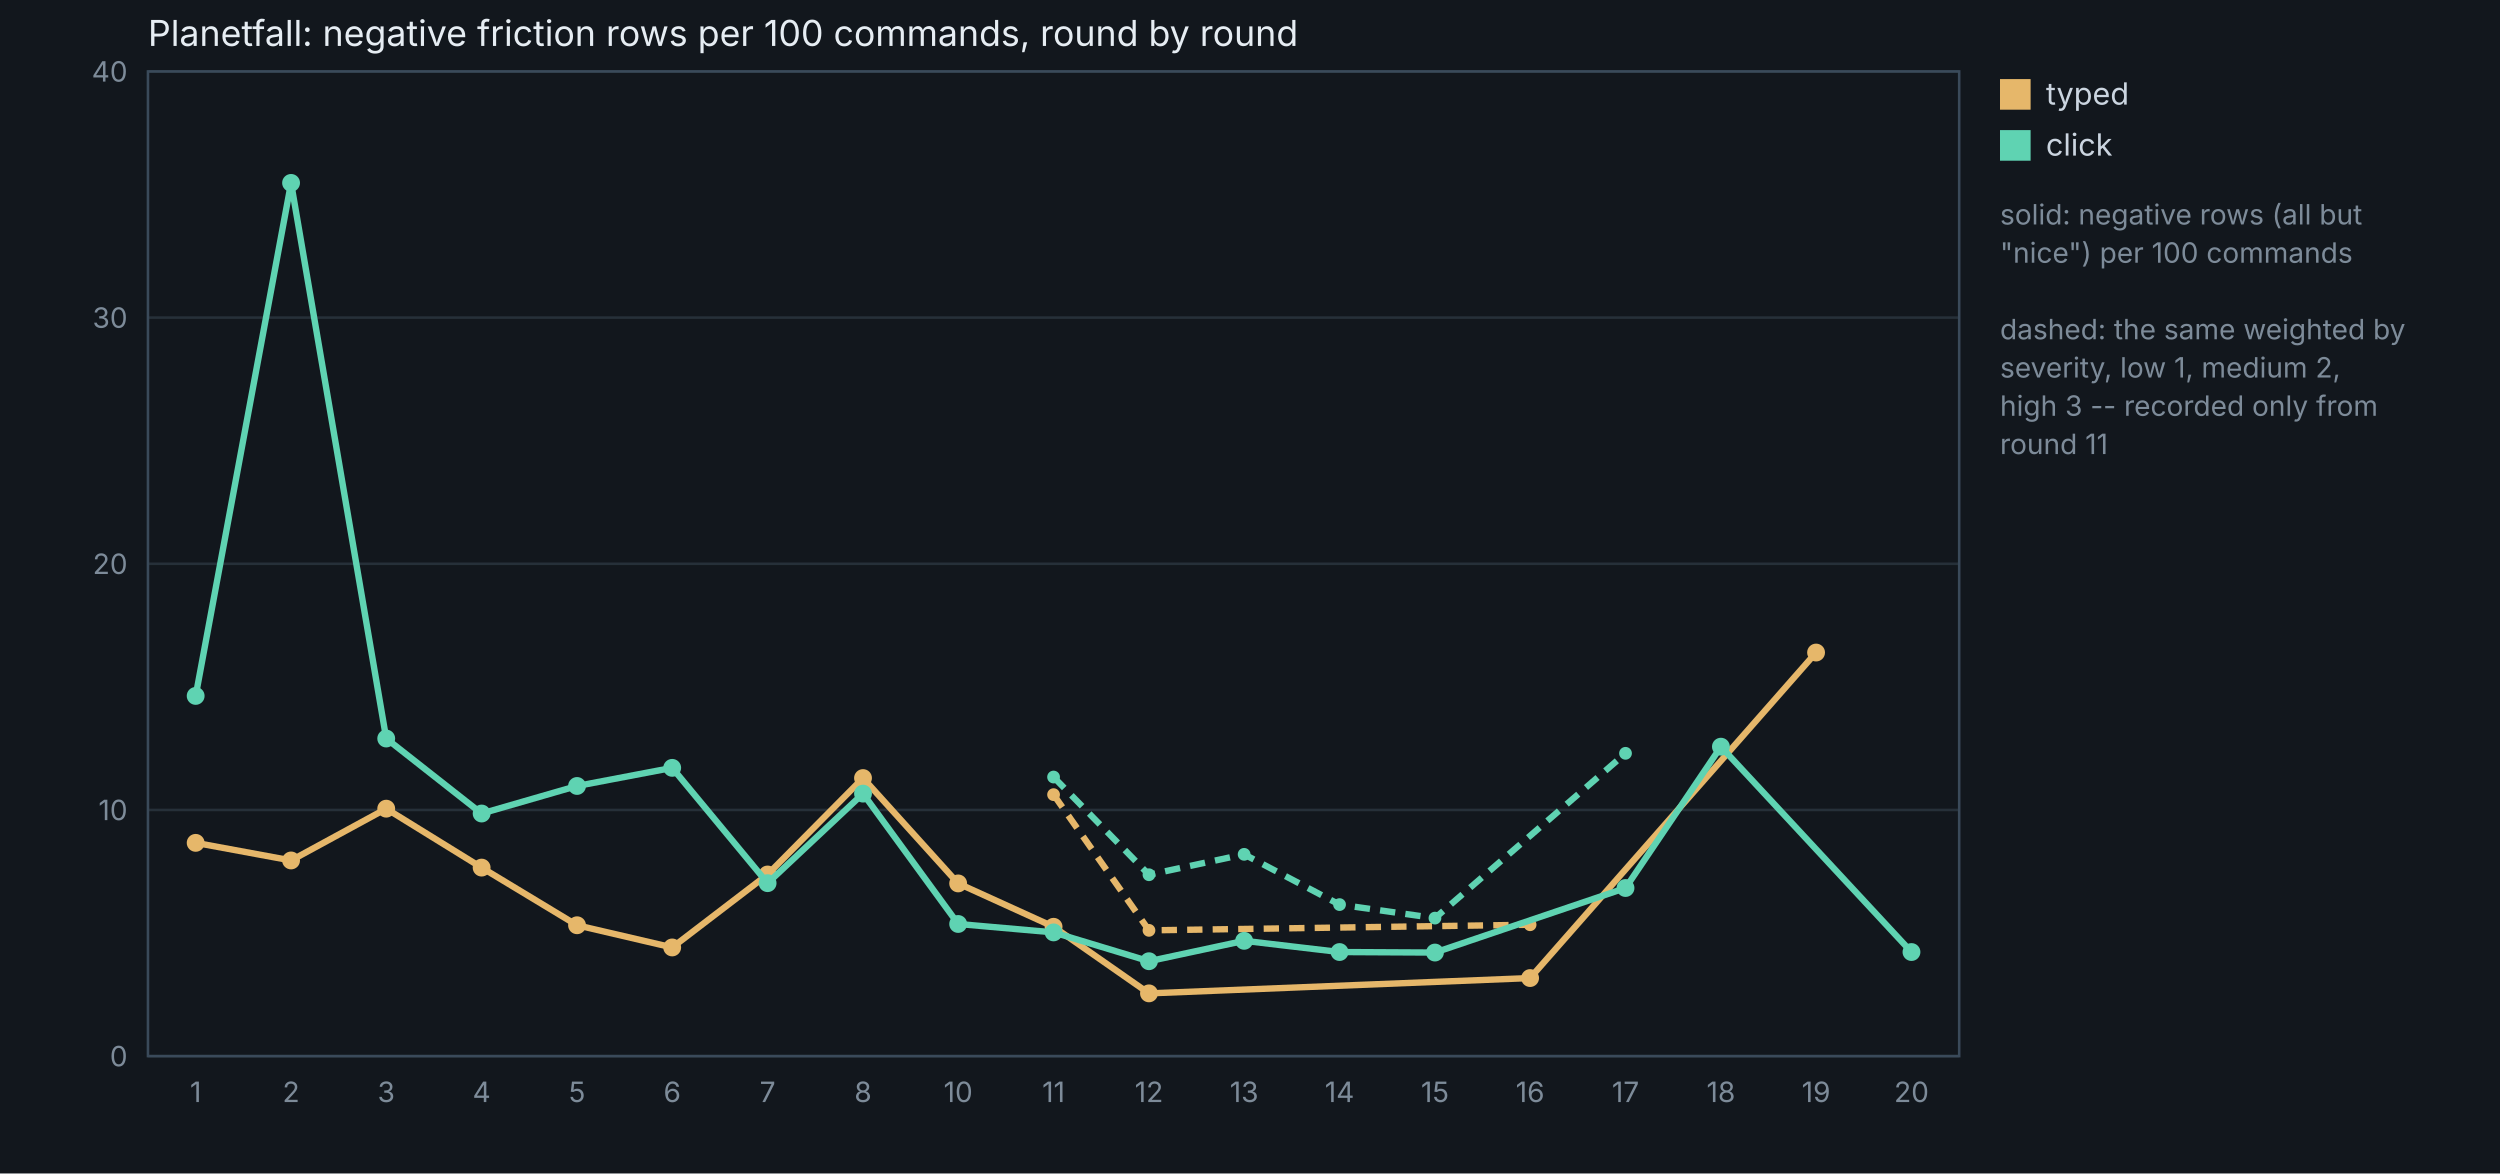
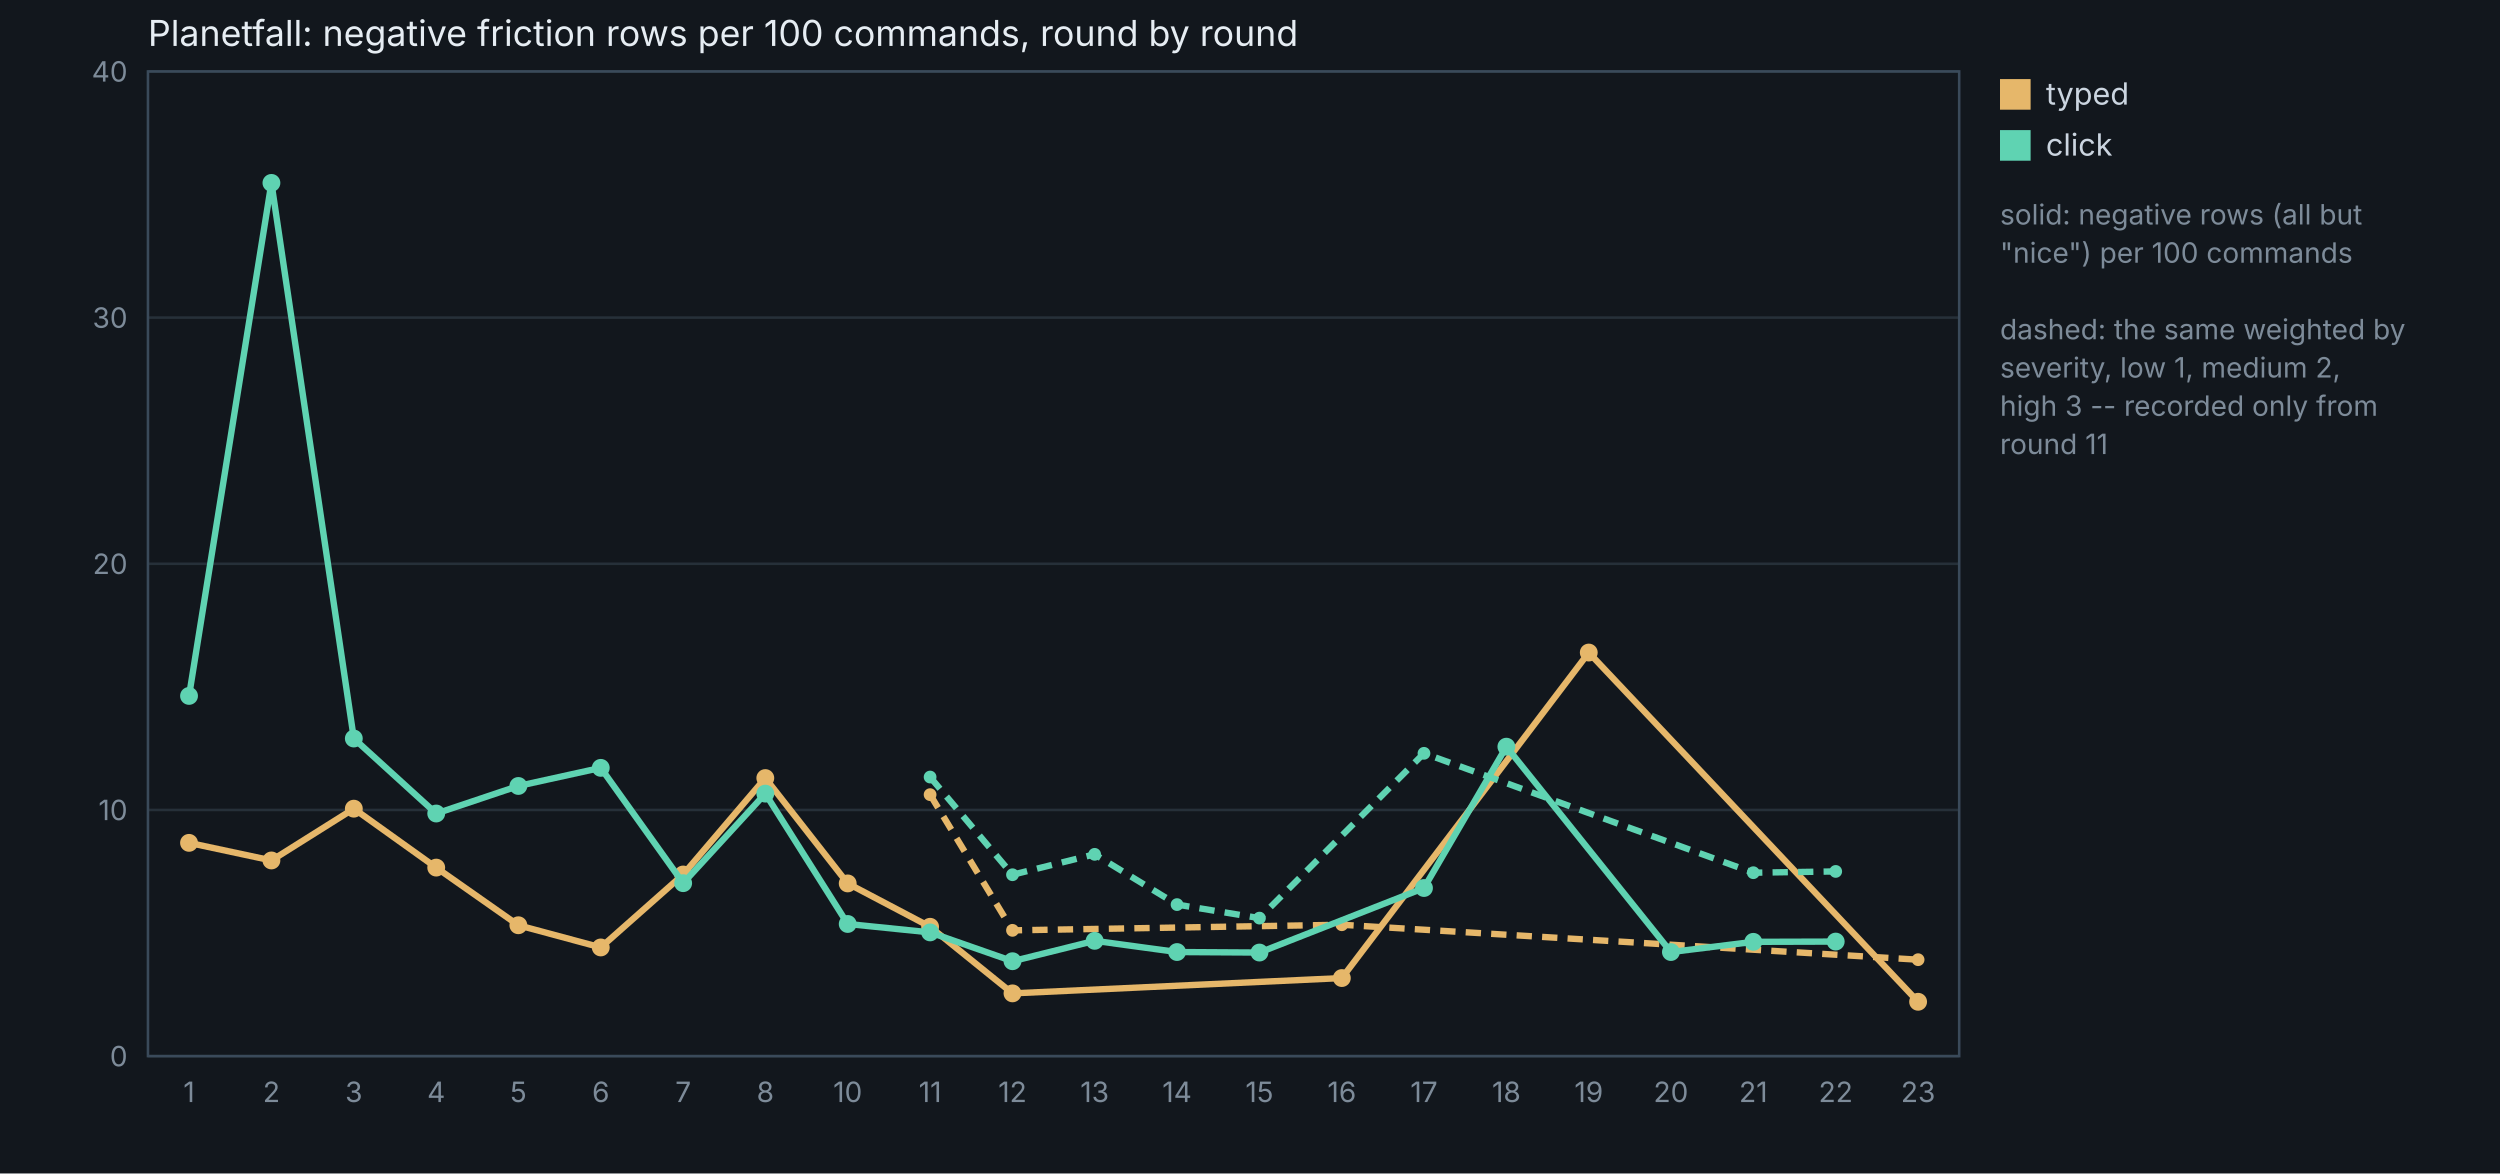
<svg xmlns="http://www.w3.org/2000/svg" viewBox="0 0 980 460" width="980" height="460" font-family="system-ui, -apple-system, Segoe UI, sans-serif">
  <rect width="980" height="460" fill="#12171d" />
  <text x="58" y="18" fill="#e6edf3" font-size="14">Planetfall: negative friction rows per 100 commands, round by round</text>
  <line x1="58" y1="414.0" x2="768" y2="414.0" stroke="#263039" />
  <text x="50" y="418.0" fill="#7d8b99" font-size="11" text-anchor="end">0</text>
  <line x1="58" y1="317.5" x2="768" y2="317.5" stroke="#263039" />
  <text x="50" y="321.5" fill="#7d8b99" font-size="11" text-anchor="end">10</text>
  <line x1="58" y1="221.0" x2="768" y2="221.0" stroke="#263039" />
  <text x="50" y="225.0" fill="#7d8b99" font-size="11" text-anchor="end">20</text>
  <line x1="58" y1="124.5" x2="768" y2="124.5" stroke="#263039" />
  <text x="50" y="128.5" fill="#7d8b99" font-size="11" text-anchor="end">30</text>
  <line x1="58" y1="28.0" x2="768" y2="28.0" stroke="#263039" />
  <text x="50" y="32.0" fill="#7d8b99" font-size="11" text-anchor="end">40</text>
-   <text x="76.7" y="432" fill="#7d8b99" font-size="11" text-anchor="middle">1</text>
-   <text x="114.1" y="432" fill="#7d8b99" font-size="11" text-anchor="middle">2</text>
-   <text x="151.4" y="432" fill="#7d8b99" font-size="11" text-anchor="middle">3</text>
-   <text x="188.8" y="432" fill="#7d8b99" font-size="11" text-anchor="middle">4</text>
-   <text x="226.2" y="432" fill="#7d8b99" font-size="11" text-anchor="middle">5</text>
-   <text x="263.5" y="432" fill="#7d8b99" font-size="11" text-anchor="middle">6</text>
-   <text x="300.9" y="432" fill="#7d8b99" font-size="11" text-anchor="middle">7</text>
-   <text x="338.3" y="432" fill="#7d8b99" font-size="11" text-anchor="middle">8</text>
-   <text x="375.6" y="432" fill="#7d8b99" font-size="11" text-anchor="middle">10</text>
-   <text x="413.0" y="432" fill="#7d8b99" font-size="11" text-anchor="middle">11</text>
-   <text x="450.4" y="432" fill="#7d8b99" font-size="11" text-anchor="middle">12</text>
-   <text x="487.7" y="432" fill="#7d8b99" font-size="11" text-anchor="middle">13</text>
-   <text x="525.1" y="432" fill="#7d8b99" font-size="11" text-anchor="middle">14</text>
-   <text x="562.5" y="432" fill="#7d8b99" font-size="11" text-anchor="middle">15</text>
-   <text x="599.8" y="432" fill="#7d8b99" font-size="11" text-anchor="middle">16</text>
-   <text x="637.2" y="432" fill="#7d8b99" font-size="11" text-anchor="middle">17</text>
-   <text x="674.6" y="432" fill="#7d8b99" font-size="11" text-anchor="middle">18</text>
-   <text x="711.9" y="432" fill="#7d8b99" font-size="11" text-anchor="middle">19</text>
-   <text x="749.3" y="432" fill="#7d8b99" font-size="11" text-anchor="middle">20</text>
-   <polyline points="76.7,330.4 114.1,337.3 151.4,317.0 188.8,340.1 226.2,362.7 263.5,371.4 300.9,342.8 338.3,305.0 375.6,346.3 413.0,363.3 450.4,389.4 599.8,383.4 711.9,255.8" fill="none" stroke="#e6b76a" stroke-width="2.5" />
-   <circle cx="76.7" cy="330.4" r="3.5" fill="#e6b76a" />
-   <circle cx="114.1" cy="337.3" r="3.5" fill="#e6b76a" />
-   <circle cx="151.4" cy="317.0" r="3.5" fill="#e6b76a" />
-   <circle cx="188.8" cy="340.1" r="3.5" fill="#e6b76a" />
-   <circle cx="226.2" cy="362.7" r="3.5" fill="#e6b76a" />
-   <circle cx="263.5" cy="371.4" r="3.5" fill="#e6b76a" />
-   <circle cx="300.9" cy="342.8" r="3.5" fill="#e6b76a" />
-   <circle cx="338.3" cy="305.0" r="3.5" fill="#e6b76a" />
-   <circle cx="375.6" cy="346.3" r="3.5" fill="#e6b76a" />
-   <circle cx="413.0" cy="363.3" r="3.5" fill="#e6b76a" />
-   <circle cx="450.4" cy="389.4" r="3.5" fill="#e6b76a" />
-   <circle cx="599.8" cy="383.4" r="3.5" fill="#e6b76a" />
-   <circle cx="711.9" cy="255.8" r="3.5" fill="#e6b76a" />
-   <polyline points="413.0,311.5 450.4,364.7 599.8,362.5" fill="none" stroke="#e6b76a" stroke-width="2.5" stroke-dasharray="6 4" />
-   <circle cx="413.0" cy="311.5" r="2.5" fill="#e6b76a" />
-   <circle cx="450.4" cy="364.7" r="2.5" fill="#e6b76a" />
-   <circle cx="599.8" cy="362.5" r="2.5" fill="#e6b76a" />
-   <polyline points="76.7,272.8 114.1,71.7 151.4,289.5 188.8,318.9 226.2,308.1 263.5,301.0 300.9,346.2 338.3,311.1 375.6,362.2 413.0,365.5 450.4,376.8 487.7,368.8 525.1,373.2 562.5,373.4 637.2,348.1 674.6,292.7 749.3,373.2" fill="none" stroke="#5fd3b2" stroke-width="2.5" />
-   <circle cx="76.7" cy="272.8" r="3.5" fill="#5fd3b2" />
-   <circle cx="114.1" cy="71.7" r="3.5" fill="#5fd3b2" />
-   <circle cx="151.4" cy="289.5" r="3.5" fill="#5fd3b2" />
-   <circle cx="188.8" cy="318.9" r="3.5" fill="#5fd3b2" />
-   <circle cx="226.2" cy="308.1" r="3.5" fill="#5fd3b2" />
-   <circle cx="263.5" cy="301.0" r="3.5" fill="#5fd3b2" />
-   <circle cx="300.9" cy="346.2" r="3.5" fill="#5fd3b2" />
-   <circle cx="338.3" cy="311.1" r="3.5" fill="#5fd3b2" />
-   <circle cx="375.6" cy="362.2" r="3.5" fill="#5fd3b2" />
-   <circle cx="413.0" cy="365.5" r="3.5" fill="#5fd3b2" />
-   <circle cx="450.4" cy="376.8" r="3.5" fill="#5fd3b2" />
-   <circle cx="487.7" cy="368.8" r="3.5" fill="#5fd3b2" />
-   <circle cx="525.1" cy="373.2" r="3.5" fill="#5fd3b2" />
-   <circle cx="562.5" cy="373.4" r="3.5" fill="#5fd3b2" />
-   <circle cx="637.2" cy="348.1" r="3.5" fill="#5fd3b2" />
-   <circle cx="674.6" cy="292.7" r="3.5" fill="#5fd3b2" />
-   <circle cx="749.3" cy="373.2" r="3.5" fill="#5fd3b2" />
-   <polyline points="413.0,304.6 450.4,342.9 487.7,334.9 525.1,354.6 562.5,359.9 637.2,295.3" fill="none" stroke="#5fd3b2" stroke-width="2.5" stroke-dasharray="6 4" />
-   <circle cx="413.0" cy="304.6" r="2.5" fill="#5fd3b2" />
-   <circle cx="450.4" cy="342.9" r="2.5" fill="#5fd3b2" />
-   <circle cx="487.7" cy="334.9" r="2.5" fill="#5fd3b2" />
-   <circle cx="525.1" cy="354.6" r="2.5" fill="#5fd3b2" />
-   <circle cx="562.5" cy="359.9" r="2.5" fill="#5fd3b2" />
-   <circle cx="637.2" cy="295.3" r="2.5" fill="#5fd3b2" />
+   <text x="74.1" y="432" fill="#7d8b99" font-size="11" text-anchor="middle">1</text>
+   <text x="106.4" y="432" fill="#7d8b99" font-size="11" text-anchor="middle">2</text>
+   <text x="138.7" y="432" fill="#7d8b99" font-size="11" text-anchor="middle">3</text>
+   <text x="171.0" y="432" fill="#7d8b99" font-size="11" text-anchor="middle">4</text>
+   <text x="203.2" y="432" fill="#7d8b99" font-size="11" text-anchor="middle">5</text>
+   <text x="235.5" y="432" fill="#7d8b99" font-size="11" text-anchor="middle">6</text>
+   <text x="267.8" y="432" fill="#7d8b99" font-size="11" text-anchor="middle">7</text>
+   <text x="300.0" y="432" fill="#7d8b99" font-size="11" text-anchor="middle">8</text>
+   <text x="332.3" y="432" fill="#7d8b99" font-size="11" text-anchor="middle">10</text>
+   <text x="364.6" y="432" fill="#7d8b99" font-size="11" text-anchor="middle">11</text>
+   <text x="396.9" y="432" fill="#7d8b99" font-size="11" text-anchor="middle">12</text>
+   <text x="429.1" y="432" fill="#7d8b99" font-size="11" text-anchor="middle">13</text>
+   <text x="461.4" y="432" fill="#7d8b99" font-size="11" text-anchor="middle">14</text>
+   <text x="493.7" y="432" fill="#7d8b99" font-size="11" text-anchor="middle">15</text>
+   <text x="526.0" y="432" fill="#7d8b99" font-size="11" text-anchor="middle">16</text>
+   <text x="558.2" y="432" fill="#7d8b99" font-size="11" text-anchor="middle">17</text>
+   <text x="590.5" y="432" fill="#7d8b99" font-size="11" text-anchor="middle">18</text>
+   <text x="622.8" y="432" fill="#7d8b99" font-size="11" text-anchor="middle">19</text>
+   <text x="655.0" y="432" fill="#7d8b99" font-size="11" text-anchor="middle">20</text>
+   <text x="687.3" y="432" fill="#7d8b99" font-size="11" text-anchor="middle">21</text>
+   <text x="719.6" y="432" fill="#7d8b99" font-size="11" text-anchor="middle">22</text>
+   <text x="751.9" y="432" fill="#7d8b99" font-size="11" text-anchor="middle">23</text>
+   <polyline points="74.1,330.4 106.4,337.3 138.7,317.0 171.0,340.1 203.2,362.7 235.5,371.4 267.8,342.8 300.0,305.0 332.3,346.3 364.6,363.3 396.9,389.4 526.0,383.4 622.8,255.8 751.9,392.7" fill="none" stroke="#e6b76a" stroke-width="2.5" />
+   <circle cx="74.1" cy="330.4" r="3.5" fill="#e6b76a" />
+   <circle cx="106.4" cy="337.3" r="3.5" fill="#e6b76a" />
+   <circle cx="138.7" cy="317.0" r="3.5" fill="#e6b76a" />
+   <circle cx="171.0" cy="340.1" r="3.5" fill="#e6b76a" />
+   <circle cx="203.2" cy="362.7" r="3.5" fill="#e6b76a" />
+   <circle cx="235.5" cy="371.4" r="3.5" fill="#e6b76a" />
+   <circle cx="267.8" cy="342.8" r="3.5" fill="#e6b76a" />
+   <circle cx="300.0" cy="305.0" r="3.5" fill="#e6b76a" />
+   <circle cx="332.3" cy="346.3" r="3.5" fill="#e6b76a" />
+   <circle cx="364.6" cy="363.3" r="3.5" fill="#e6b76a" />
+   <circle cx="396.9" cy="389.4" r="3.5" fill="#e6b76a" />
+   <circle cx="526.0" cy="383.4" r="3.5" fill="#e6b76a" />
+   <circle cx="622.8" cy="255.8" r="3.5" fill="#e6b76a" />
+   <circle cx="751.9" cy="392.7" r="3.5" fill="#e6b76a" />
+   <polyline points="364.6,311.5 396.9,364.7 526.0,362.5 751.9,376.2" fill="none" stroke="#e6b76a" stroke-width="2.5" stroke-dasharray="6 4" />
+   <circle cx="364.6" cy="311.5" r="2.5" fill="#e6b76a" />
+   <circle cx="396.9" cy="364.7" r="2.5" fill="#e6b76a" />
+   <circle cx="526.0" cy="362.5" r="2.5" fill="#e6b76a" />
+   <circle cx="751.9" cy="376.2" r="2.5" fill="#e6b76a" />
+   <polyline points="74.1,272.8 106.4,71.7 138.7,289.5 171.0,318.9 203.2,308.1 235.5,301.0 267.8,346.2 300.0,311.1 332.3,362.2 364.6,365.5 396.9,376.8 429.1,368.8 461.4,373.2 493.7,373.4 558.2,348.1 590.5,292.7 655.0,373.2 687.3,369.2 719.6,369.1" fill="none" stroke="#5fd3b2" stroke-width="2.5" />
+   <circle cx="74.1" cy="272.8" r="3.5" fill="#5fd3b2" />
+   <circle cx="106.4" cy="71.7" r="3.5" fill="#5fd3b2" />
+   <circle cx="138.7" cy="289.5" r="3.5" fill="#5fd3b2" />
+   <circle cx="171.0" cy="318.9" r="3.5" fill="#5fd3b2" />
+   <circle cx="203.2" cy="308.1" r="3.5" fill="#5fd3b2" />
+   <circle cx="235.5" cy="301.0" r="3.5" fill="#5fd3b2" />
+   <circle cx="267.8" cy="346.2" r="3.5" fill="#5fd3b2" />
+   <circle cx="300.0" cy="311.1" r="3.5" fill="#5fd3b2" />
+   <circle cx="332.3" cy="362.2" r="3.5" fill="#5fd3b2" />
+   <circle cx="364.6" cy="365.5" r="3.5" fill="#5fd3b2" />
+   <circle cx="396.9" cy="376.8" r="3.5" fill="#5fd3b2" />
+   <circle cx="429.1" cy="368.8" r="3.5" fill="#5fd3b2" />
+   <circle cx="461.4" cy="373.2" r="3.5" fill="#5fd3b2" />
+   <circle cx="493.7" cy="373.4" r="3.5" fill="#5fd3b2" />
+   <circle cx="558.2" cy="348.1" r="3.5" fill="#5fd3b2" />
+   <circle cx="590.5" cy="292.7" r="3.5" fill="#5fd3b2" />
+   <circle cx="655.0" cy="373.2" r="3.5" fill="#5fd3b2" />
+   <circle cx="687.3" cy="369.2" r="3.5" fill="#5fd3b2" />
+   <circle cx="719.6" cy="369.1" r="3.5" fill="#5fd3b2" />
+   <polyline points="364.6,304.6 396.9,342.9 429.1,334.9 461.4,354.6 493.7,359.9 558.2,295.3 687.3,342.1 719.6,341.6" fill="none" stroke="#5fd3b2" stroke-width="2.5" stroke-dasharray="6 4" />
+   <circle cx="364.6" cy="304.6" r="2.5" fill="#5fd3b2" />
+   <circle cx="396.9" cy="342.9" r="2.5" fill="#5fd3b2" />
+   <circle cx="429.1" cy="334.9" r="2.5" fill="#5fd3b2" />
+   <circle cx="461.4" cy="354.6" r="2.5" fill="#5fd3b2" />
+   <circle cx="493.7" cy="359.9" r="2.5" fill="#5fd3b2" />
+   <circle cx="558.2" cy="295.3" r="2.5" fill="#5fd3b2" />
+   <circle cx="687.3" cy="342.1" r="2.5" fill="#5fd3b2" />
+   <circle cx="719.6" cy="341.6" r="2.5" fill="#5fd3b2" />
  <rect x="784" y="31" width="12" height="12" fill="#e6b76a" />
  <text x="802" y="41" fill="#cbd5e0" font-size="12">typed</text>
  <rect x="784" y="51" width="12" height="12" fill="#5fd3b2" />
  <text x="802" y="61" fill="#cbd5e0" font-size="12">click</text>
  <text x="784" y="88" fill="#7d8b99" font-size="11">solid: negative rows (all but</text>
  <text x="784" y="103" fill="#7d8b99" font-size="11">"nice") per 100 commands</text>
  <text x="784" y="118" fill="#7d8b99" font-size="11" />
  <text x="784" y="133" fill="#7d8b99" font-size="11">dashed: the same weighted by</text>
  <text x="784" y="148" fill="#7d8b99" font-size="11">severity, low 1, medium 2,</text>
  <text x="784" y="163" fill="#7d8b99" font-size="11">high 3 -- recorded only from</text>
  <text x="784" y="178" fill="#7d8b99" font-size="11">round 11</text>
  <rect x="58" y="28" width="710" height="386" fill="none" stroke="#3a4a5a" />
</svg>
